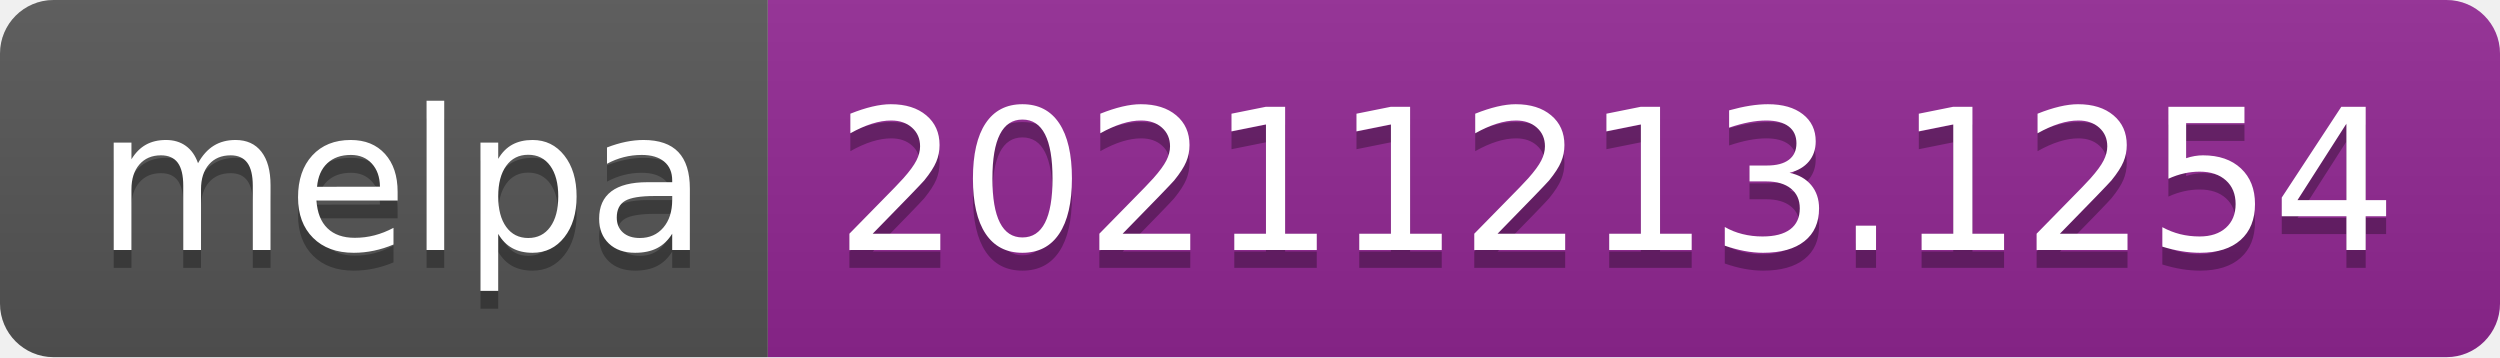
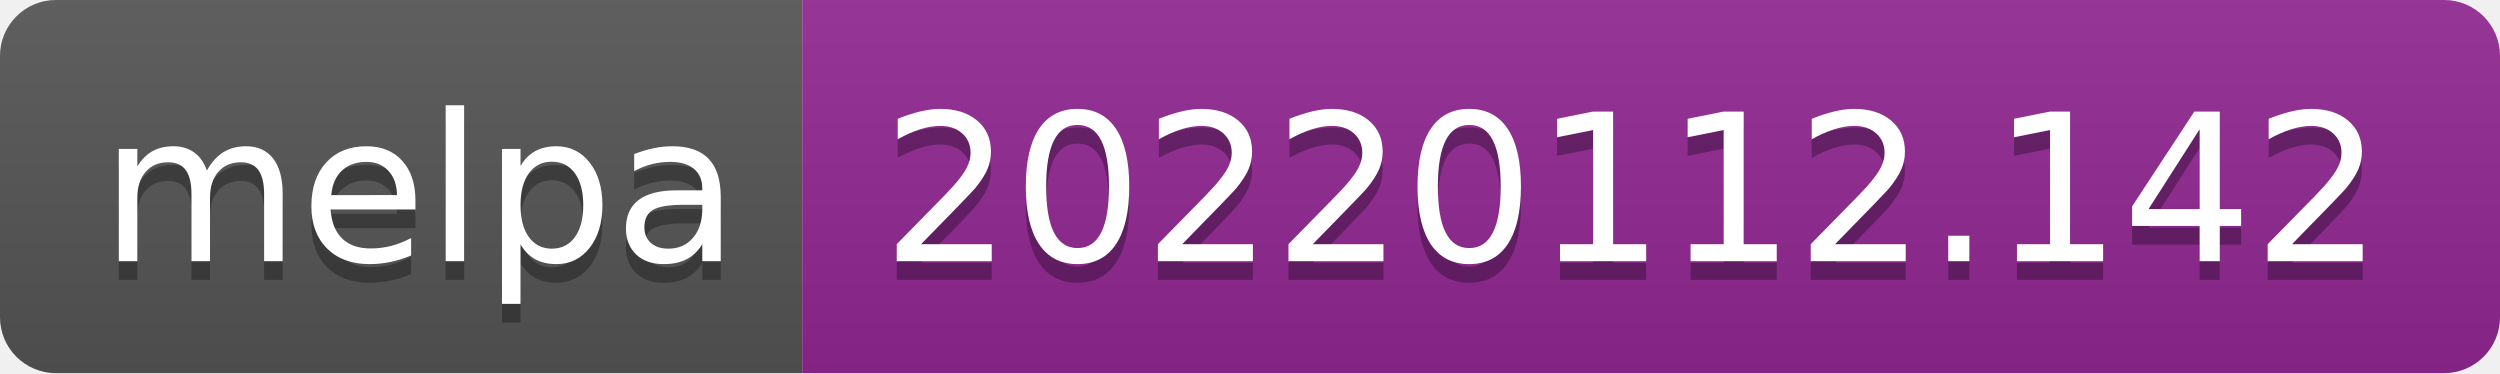
- <svg xmlns="http://www.w3.org/2000/svg" width="140" height="20" role="img" aria-label="melpa: 20211213.1254">
+ <svg xmlns="http://www.w3.org/2000/svg" width="134" height="20" role="img" aria-label="melpa: 20220112.142">
  <linearGradient id="s" x2="0" y2="100%">
    <stop offset="0" stop-color="#bbb" stop-opacity=".1" />
    <stop offset="1" stop-opacity=".1" />
  </linearGradient>
  <clipPath id="r">
-     <rect width="140" height="20" rx="3" fill="#fff" />
+     <rect width="134" height="20" rx="3" fill="#fff" />
  </clipPath>
  <g clip-path="url(#r)">
    <rect width="43" height="20" fill="#555" />
-     <rect x="43" width="97" height="20" fill="#922793" />
-     <rect width="140" height="20" fill="url(#s)" />
+     <rect x="43" width="91" height="20" fill="#922793" />
+     <rect width="134" height="20" fill="url(#s)" />
  </g>
  <g fill="#fff" text-anchor="middle" font-family="Verdana,Geneva,DejaVu Sans,sans-serif" text-rendering="geometricPrecision" font-size="110">
    <text aria-hidden="true" x="225" y="150" fill="#010101" fill-opacity=".3" transform="scale(.1)" textLength="330">melpa</text>
    <text x="225" y="140" transform="scale(.1)" fill="#fff" textLength="330">melpa</text>
-     <text aria-hidden="true" x="905" y="150" fill="#010101" fill-opacity=".3" transform="scale(.1)" textLength="870">20211213.1254</text>
-     <text x="905" y="140" transform="scale(.1)" fill="#fff" textLength="870">20211213.1254</text>
+     <text aria-hidden="true" x="875" y="150" fill="#010101" fill-opacity=".3" transform="scale(.1)" textLength="810">20220112.142</text>
+     <text x="875" y="140" transform="scale(.1)" fill="#fff" textLength="810">20220112.142</text>
  </g>
</svg>
